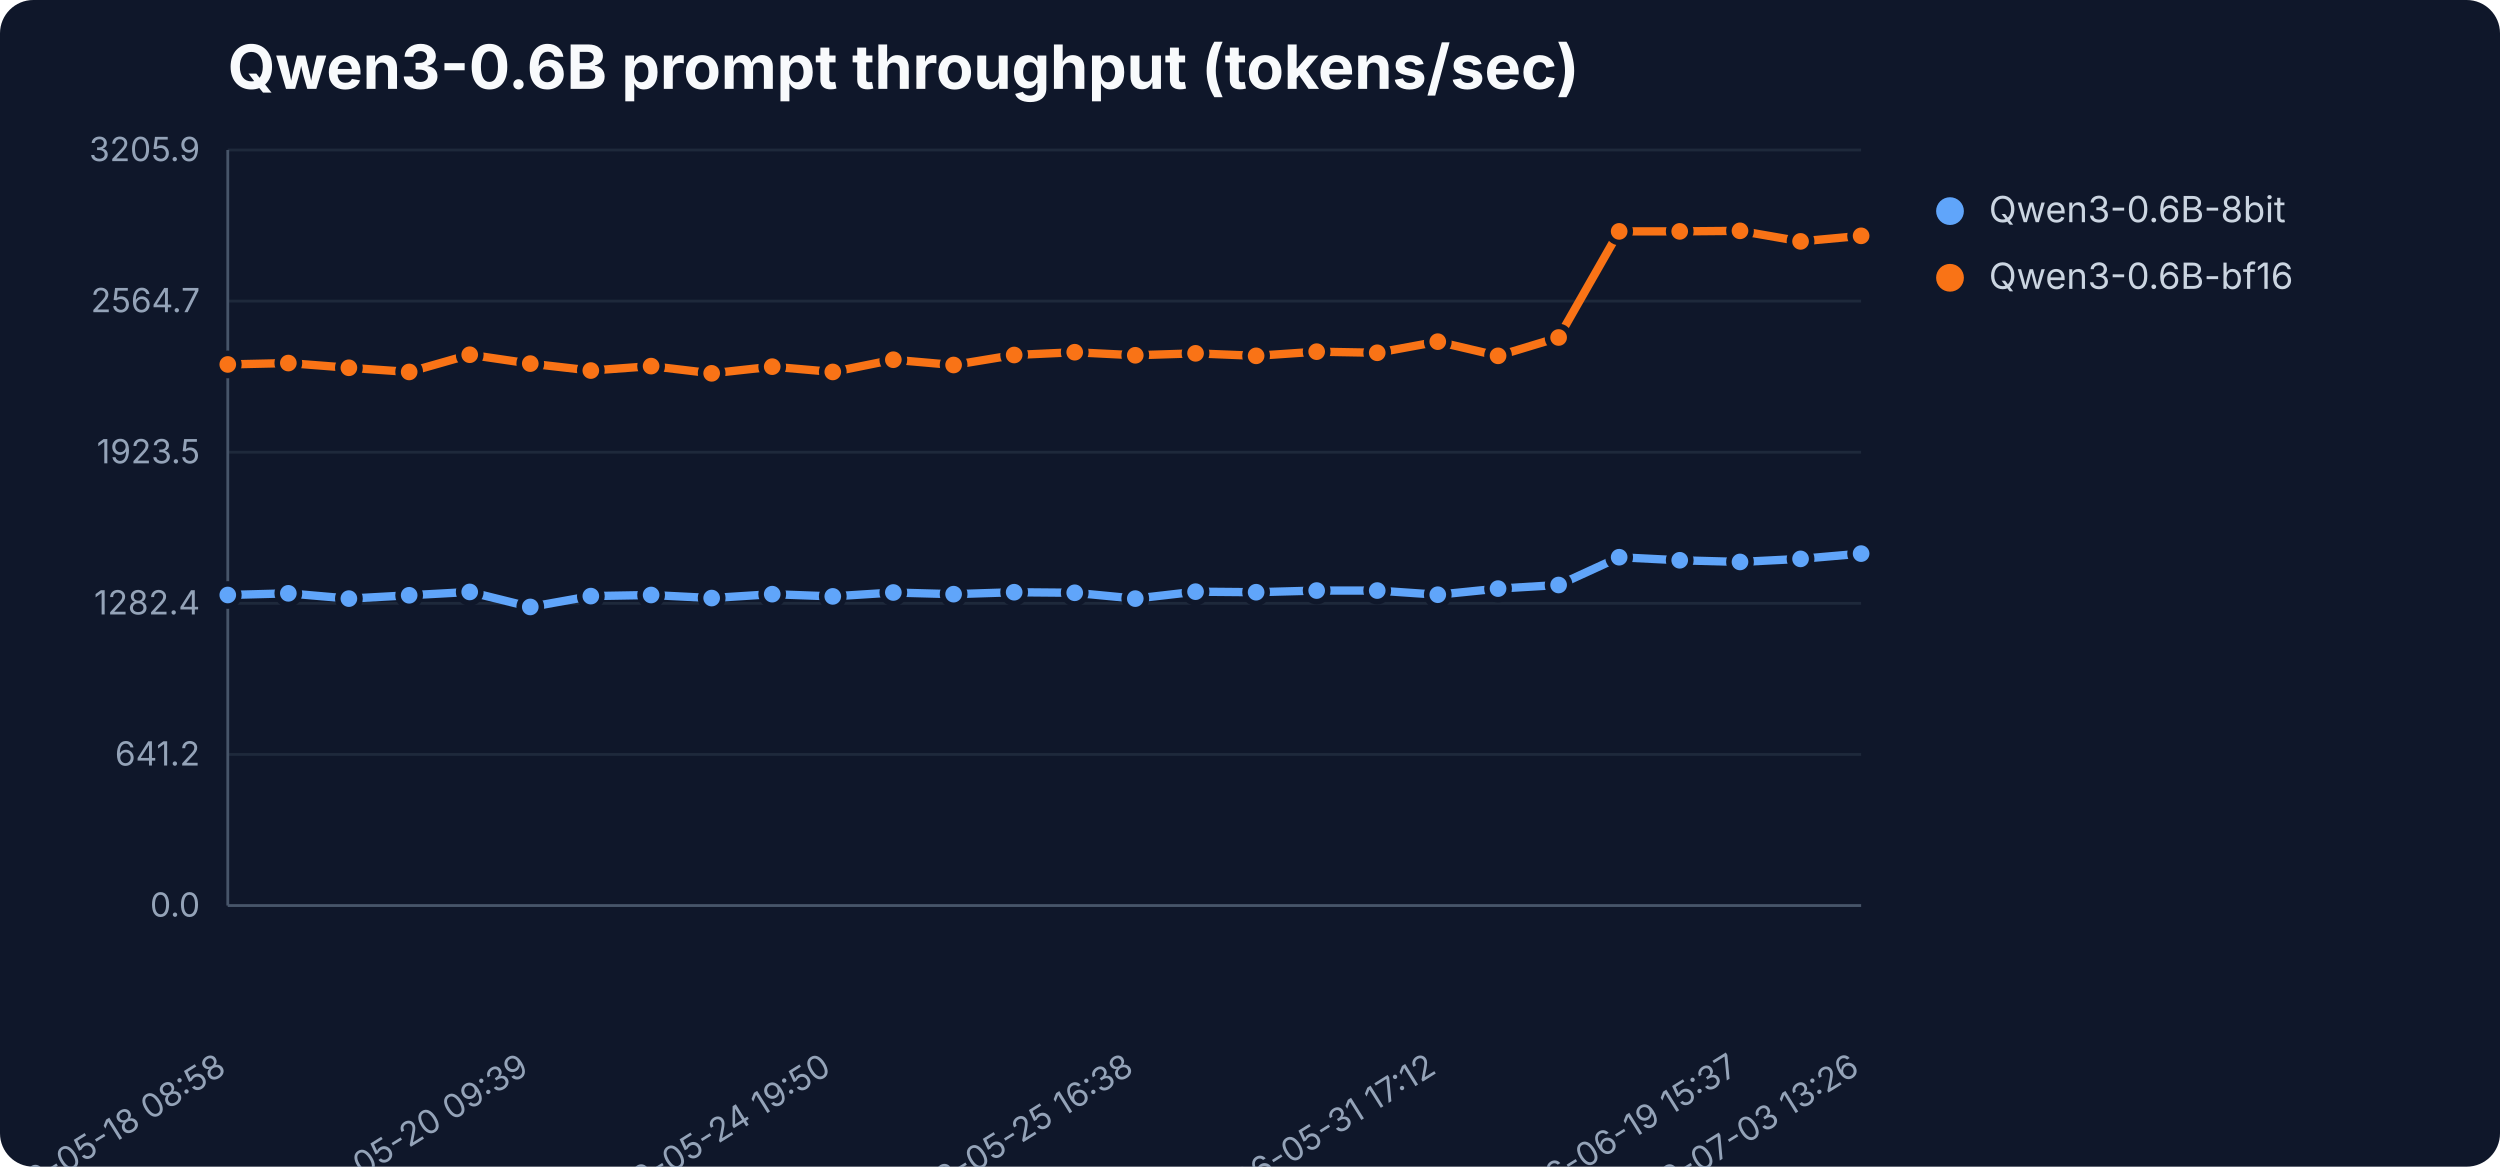
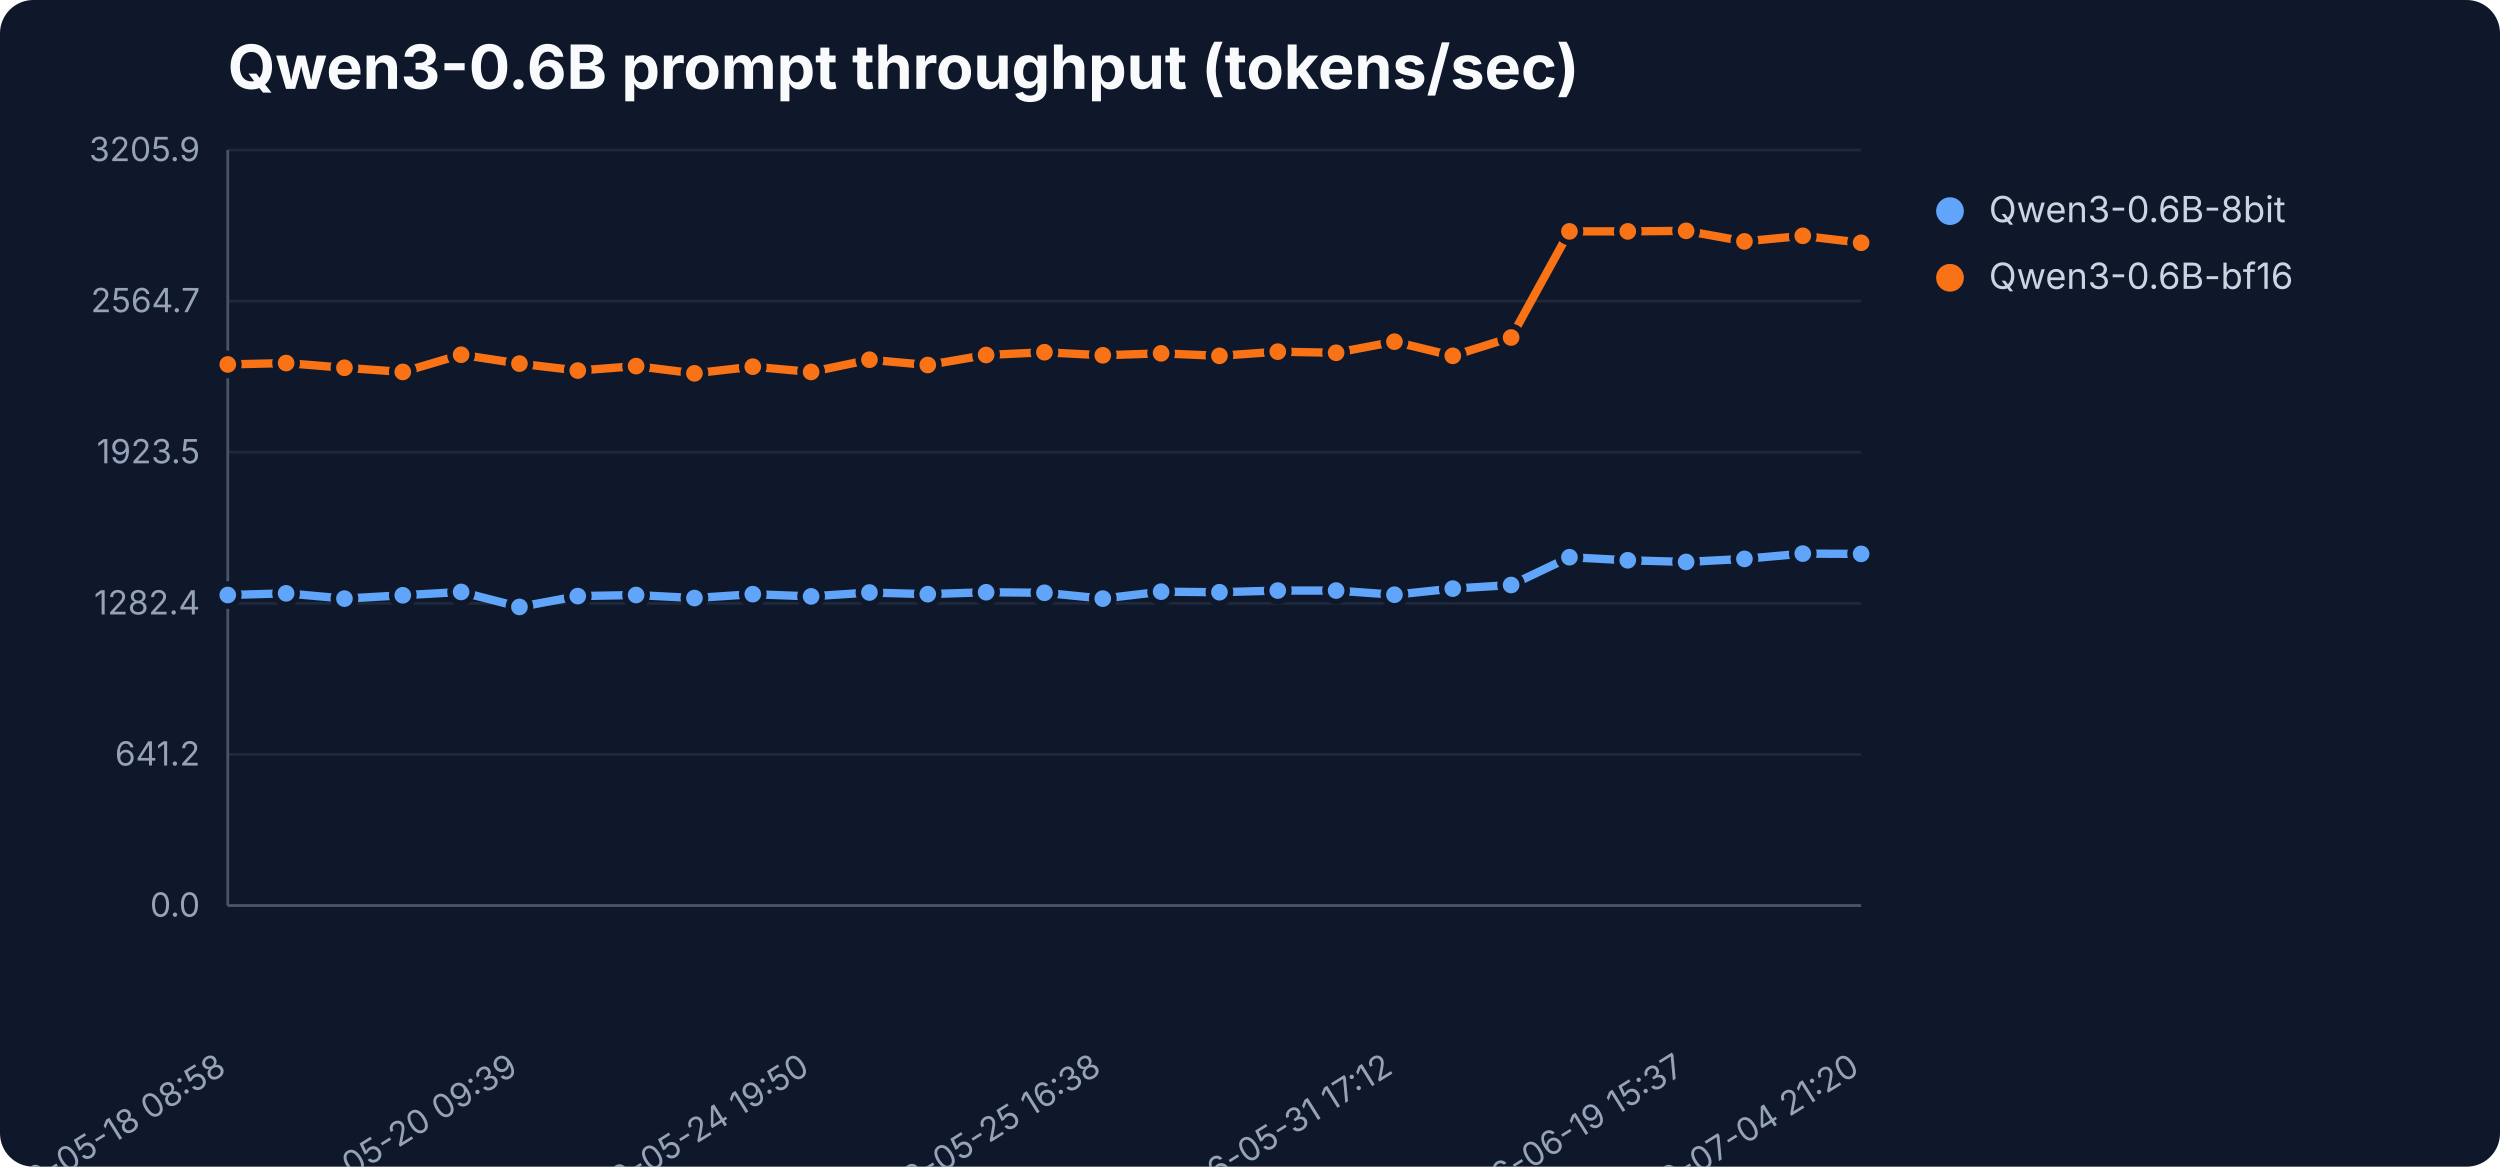
<svg xmlns="http://www.w3.org/2000/svg" width="900" height="420" viewBox="0 0 900 420" role="img" aria-label="Qwen3-0.6B prompt throughput (tokens/sec)">
  <rect width="900" height="420" fill="#0f172a" rx="12" />
  <text x="82" y="32" font-family="Inter,Segoe UI,sans-serif" font-size="22" font-weight="700" fill="#f8fafc">Qwen3-0.6B prompt throughput (tokens/sec)</text>
  <line x1="82" y1="326.0" x2="670" y2="326.0" stroke="#1e293b" stroke-width="1" />
  <text x="72" y="330.0" text-anchor="end" font-family="Inter,Segoe UI,sans-serif" font-size="12" fill="#94a3b8">0.0</text>
  <line x1="82" y1="271.6" x2="670" y2="271.6" stroke="#1e293b" stroke-width="1" />
  <text x="72" y="275.6" text-anchor="end" font-family="Inter,Segoe UI,sans-serif" font-size="12" fill="#94a3b8">641.2</text>
  <line x1="82" y1="217.2" x2="670" y2="217.2" stroke="#1e293b" stroke-width="1" />
  <text x="72" y="221.2" text-anchor="end" font-family="Inter,Segoe UI,sans-serif" font-size="12" fill="#94a3b8">1282.4</text>
  <line x1="82" y1="162.8" x2="670" y2="162.8" stroke="#1e293b" stroke-width="1" />
  <text x="72" y="166.8" text-anchor="end" font-family="Inter,Segoe UI,sans-serif" font-size="12" fill="#94a3b8">1923.5</text>
  <line x1="82" y1="108.4" x2="670" y2="108.4" stroke="#1e293b" stroke-width="1" />
  <text x="72" y="112.4" text-anchor="end" font-family="Inter,Segoe UI,sans-serif" font-size="12" fill="#94a3b8">2564.7</text>
  <line x1="82" y1="54.0" x2="670" y2="54.0" stroke="#1e293b" stroke-width="1" />
  <text x="72" y="58.0" text-anchor="end" font-family="Inter,Segoe UI,sans-serif" font-size="12" fill="#94a3b8">3205.9</text>
  <line x1="82" y1="54" x2="82" y2="326" stroke="#475569" />
  <line x1="82" y1="326" x2="670" y2="326" stroke="#475569" />
  <text x="82.0" y="386" text-anchor="end" transform="rotate(-32 82.0 386)" font-family="Inter,Segoe UI,sans-serif" font-size="12" fill="#94a3b8">2026-05-18 08:58</text>
-   <text x="190.9" y="386" text-anchor="end" transform="rotate(-32 190.9 386)" font-family="Inter,Segoe UI,sans-serif" font-size="12" fill="#94a3b8">2026-05-20 09:39</text>
-   <text x="299.8" y="386" text-anchor="end" transform="rotate(-32 299.8 386)" font-family="Inter,Segoe UI,sans-serif" font-size="12" fill="#94a3b8">2026-05-24 19:50</text>
-   <text x="408.7" y="386" text-anchor="end" transform="rotate(-32 408.7 386)" font-family="Inter,Segoe UI,sans-serif" font-size="12" fill="#94a3b8">2026-05-25 16:38</text>
-   <text x="517.6" y="386" text-anchor="end" transform="rotate(-32 517.6 386)" font-family="Inter,Segoe UI,sans-serif" font-size="12" fill="#94a3b8">2026-05-31 17:12</text>
-   <text x="626.4" y="386" text-anchor="end" transform="rotate(-32 626.4 386)" font-family="Inter,Segoe UI,sans-serif" font-size="12" fill="#94a3b8">2026-06-19 15:37</text>
-   <text x="670.0" y="386" text-anchor="end" transform="rotate(-32 670.0 386)" font-family="Inter,Segoe UI,sans-serif" font-size="12" fill="#94a3b8">2026-07-03 13:26</text>
-   <polyline points="82.0,214.2 103.8,213.6 125.6,215.5 147.3,214.3 169.1,213.1 190.9,218.5 212.7,214.6 234.4,214.2 256.2,215.3 278.0,213.9 299.8,214.7 321.6,213.3 343.3,213.9 365.1,213.2 386.9,213.4 408.7,215.5 430.4,213.0 452.2,213.2 474.0,212.6 495.8,212.6 517.6,214.1 539.3,211.9 561.1,210.6 582.9,200.6 604.7,201.7 626.4,202.3 648.2,201.2 670.0,199.3" fill="none" stroke="#60a5fa" stroke-width="3" stroke-linejoin="round" stroke-linecap="round" />
+   <text x="187.0" y="386" text-anchor="end" transform="rotate(-32 187.0 386)" font-family="Inter,Segoe UI,sans-serif" font-size="12" fill="#94a3b8">2026-05-20 09:39</text>
+   <text x="292.0" y="386" text-anchor="end" transform="rotate(-32 292.0 386)" font-family="Inter,Segoe UI,sans-serif" font-size="12" fill="#94a3b8">2026-05-24 19:50</text>
+   <text x="397.0" y="386" text-anchor="end" transform="rotate(-32 397.0 386)" font-family="Inter,Segoe UI,sans-serif" font-size="12" fill="#94a3b8">2026-05-25 16:38</text>
+   <text x="502.0" y="386" text-anchor="end" transform="rotate(-32 502.0 386)" font-family="Inter,Segoe UI,sans-serif" font-size="12" fill="#94a3b8">2026-05-31 17:12</text>
+   <text x="607.0" y="386" text-anchor="end" transform="rotate(-32 607.0 386)" font-family="Inter,Segoe UI,sans-serif" font-size="12" fill="#94a3b8">2026-06-19 15:37</text>
+   <text x="670.0" y="386" text-anchor="end" transform="rotate(-32 670.0 386)" font-family="Inter,Segoe UI,sans-serif" font-size="12" fill="#94a3b8">2026-07-04 21:20</text>
+   <polyline points="82.0,214.2 103.0,213.6 124.0,215.5 145.0,214.3 166.0,213.1 187.0,218.5 208.0,214.6 229.0,214.2 250.0,215.3 271.0,213.9 292.0,214.7 313.0,213.3 334.0,213.9 355.0,213.2 376.0,213.4 397.0,215.5 418.0,213.0 439.0,213.2 460.0,212.6 481.0,212.6 502.0,214.1 523.0,211.9 544.0,210.6 565.0,200.6 586.0,201.7 607.0,202.3 628.0,201.2 649.0,199.3 670.0,199.4" fill="none" stroke="#60a5fa" stroke-width="3" stroke-linejoin="round" stroke-linecap="round" />
  <circle cx="82.0" cy="214.2" r="4" fill="#60a5fa" stroke="#0f172a" stroke-width="2" />
-   <circle cx="103.8" cy="213.6" r="4" fill="#60a5fa" stroke="#0f172a" stroke-width="2" />
-   <circle cx="125.6" cy="215.5" r="4" fill="#60a5fa" stroke="#0f172a" stroke-width="2" />
-   <circle cx="147.3" cy="214.3" r="4" fill="#60a5fa" stroke="#0f172a" stroke-width="2" />
-   <circle cx="169.1" cy="213.1" r="4" fill="#60a5fa" stroke="#0f172a" stroke-width="2" />
-   <circle cx="190.9" cy="218.5" r="4" fill="#60a5fa" stroke="#0f172a" stroke-width="2" />
-   <circle cx="212.7" cy="214.6" r="4" fill="#60a5fa" stroke="#0f172a" stroke-width="2" />
-   <circle cx="234.4" cy="214.2" r="4" fill="#60a5fa" stroke="#0f172a" stroke-width="2" />
-   <circle cx="256.2" cy="215.3" r="4" fill="#60a5fa" stroke="#0f172a" stroke-width="2" />
-   <circle cx="278.0" cy="213.9" r="4" fill="#60a5fa" stroke="#0f172a" stroke-width="2" />
-   <circle cx="299.8" cy="214.7" r="4" fill="#60a5fa" stroke="#0f172a" stroke-width="2" />
-   <circle cx="321.6" cy="213.3" r="4" fill="#60a5fa" stroke="#0f172a" stroke-width="2" />
-   <circle cx="343.3" cy="213.9" r="4" fill="#60a5fa" stroke="#0f172a" stroke-width="2" />
-   <circle cx="365.1" cy="213.2" r="4" fill="#60a5fa" stroke="#0f172a" stroke-width="2" />
-   <circle cx="386.9" cy="213.4" r="4" fill="#60a5fa" stroke="#0f172a" stroke-width="2" />
-   <circle cx="408.7" cy="215.5" r="4" fill="#60a5fa" stroke="#0f172a" stroke-width="2" />
-   <circle cx="430.4" cy="213.0" r="4" fill="#60a5fa" stroke="#0f172a" stroke-width="2" />
-   <circle cx="452.2" cy="213.2" r="4" fill="#60a5fa" stroke="#0f172a" stroke-width="2" />
-   <circle cx="474.0" cy="212.6" r="4" fill="#60a5fa" stroke="#0f172a" stroke-width="2" />
-   <circle cx="495.8" cy="212.6" r="4" fill="#60a5fa" stroke="#0f172a" stroke-width="2" />
-   <circle cx="517.6" cy="214.1" r="4" fill="#60a5fa" stroke="#0f172a" stroke-width="2" />
-   <circle cx="539.3" cy="211.9" r="4" fill="#60a5fa" stroke="#0f172a" stroke-width="2" />
-   <circle cx="561.1" cy="210.6" r="4" fill="#60a5fa" stroke="#0f172a" stroke-width="2" />
-   <circle cx="582.9" cy="200.6" r="4" fill="#60a5fa" stroke="#0f172a" stroke-width="2" />
-   <circle cx="604.7" cy="201.7" r="4" fill="#60a5fa" stroke="#0f172a" stroke-width="2" />
-   <circle cx="626.4" cy="202.3" r="4" fill="#60a5fa" stroke="#0f172a" stroke-width="2" />
-   <circle cx="648.2" cy="201.2" r="4" fill="#60a5fa" stroke="#0f172a" stroke-width="2" />
-   <circle cx="670.0" cy="199.3" r="4" fill="#60a5fa" stroke="#0f172a" stroke-width="2" />
+   <circle cx="103.0" cy="213.6" r="4" fill="#60a5fa" stroke="#0f172a" stroke-width="2" />
+   <circle cx="124.0" cy="215.5" r="4" fill="#60a5fa" stroke="#0f172a" stroke-width="2" />
+   <circle cx="145.0" cy="214.3" r="4" fill="#60a5fa" stroke="#0f172a" stroke-width="2" />
+   <circle cx="166.0" cy="213.1" r="4" fill="#60a5fa" stroke="#0f172a" stroke-width="2" />
+   <circle cx="187.0" cy="218.5" r="4" fill="#60a5fa" stroke="#0f172a" stroke-width="2" />
+   <circle cx="208.0" cy="214.6" r="4" fill="#60a5fa" stroke="#0f172a" stroke-width="2" />
+   <circle cx="229.0" cy="214.2" r="4" fill="#60a5fa" stroke="#0f172a" stroke-width="2" />
+   <circle cx="250.0" cy="215.3" r="4" fill="#60a5fa" stroke="#0f172a" stroke-width="2" />
+   <circle cx="271.0" cy="213.9" r="4" fill="#60a5fa" stroke="#0f172a" stroke-width="2" />
+   <circle cx="292.0" cy="214.7" r="4" fill="#60a5fa" stroke="#0f172a" stroke-width="2" />
+   <circle cx="313.0" cy="213.3" r="4" fill="#60a5fa" stroke="#0f172a" stroke-width="2" />
+   <circle cx="334.0" cy="213.9" r="4" fill="#60a5fa" stroke="#0f172a" stroke-width="2" />
+   <circle cx="355.0" cy="213.2" r="4" fill="#60a5fa" stroke="#0f172a" stroke-width="2" />
+   <circle cx="376.0" cy="213.4" r="4" fill="#60a5fa" stroke="#0f172a" stroke-width="2" />
+   <circle cx="397.0" cy="215.5" r="4" fill="#60a5fa" stroke="#0f172a" stroke-width="2" />
+   <circle cx="418.0" cy="213.0" r="4" fill="#60a5fa" stroke="#0f172a" stroke-width="2" />
+   <circle cx="439.0" cy="213.2" r="4" fill="#60a5fa" stroke="#0f172a" stroke-width="2" />
+   <circle cx="460.0" cy="212.6" r="4" fill="#60a5fa" stroke="#0f172a" stroke-width="2" />
+   <circle cx="481.0" cy="212.6" r="4" fill="#60a5fa" stroke="#0f172a" stroke-width="2" />
+   <circle cx="502.0" cy="214.1" r="4" fill="#60a5fa" stroke="#0f172a" stroke-width="2" />
+   <circle cx="523.0" cy="211.9" r="4" fill="#60a5fa" stroke="#0f172a" stroke-width="2" />
+   <circle cx="544.0" cy="210.6" r="4" fill="#60a5fa" stroke="#0f172a" stroke-width="2" />
+   <circle cx="565.0" cy="200.6" r="4" fill="#60a5fa" stroke="#0f172a" stroke-width="2" />
+   <circle cx="586.0" cy="201.7" r="4" fill="#60a5fa" stroke="#0f172a" stroke-width="2" />
+   <circle cx="607.0" cy="202.3" r="4" fill="#60a5fa" stroke="#0f172a" stroke-width="2" />
+   <circle cx="628.0" cy="201.2" r="4" fill="#60a5fa" stroke="#0f172a" stroke-width="2" />
+   <circle cx="649.0" cy="199.3" r="4" fill="#60a5fa" stroke="#0f172a" stroke-width="2" />
+   <circle cx="670.0" cy="199.4" r="4" fill="#60a5fa" stroke="#0f172a" stroke-width="2" />
  <circle cx="702" cy="76" r="5" fill="#60a5fa" />
  <text x="716" y="80" font-family="Inter,Segoe UI,sans-serif" font-size="13" fill="#cbd5e1">Qwen3-0.6B-8bit</text>
-   <polyline points="82.0,131.2 103.8,130.7 125.6,132.4 147.3,133.9 169.1,127.7 190.9,130.9 212.7,133.4 234.4,131.8 256.2,134.4 278.0,132.0 299.8,133.9 321.6,129.5 343.3,131.4 365.1,127.8 386.9,126.8 408.7,127.9 430.4,127.2 452.2,128.1 474.0,126.6 495.8,127.0 517.6,123.0 539.3,128.1 561.1,121.5 582.9,83.3 604.7,83.3 626.4,83.1 648.2,86.9 670.0,84.9" fill="none" stroke="#f97316" stroke-width="3" stroke-linejoin="round" stroke-linecap="round" />
+   <polyline points="82.0,131.2 103.0,130.7 124.0,132.4 145.0,133.9 166.0,127.7 187.0,130.9 208.0,133.4 229.0,131.8 250.0,134.4 271.0,132.0 292.0,133.9 313.0,129.5 334.0,131.4 355.0,127.8 376.0,126.8 397.0,127.9 418.0,127.2 439.0,128.1 460.0,126.6 481.0,127.0 502.0,123.0 523.0,128.1 544.0,121.5 565.0,83.3 586.0,83.3 607.0,83.1 628.0,86.9 649.0,84.9 670.0,87.4" fill="none" stroke="#f97316" stroke-width="3" stroke-linejoin="round" stroke-linecap="round" />
  <circle cx="82.0" cy="131.2" r="4" fill="#f97316" stroke="#0f172a" stroke-width="2" />
-   <circle cx="103.8" cy="130.7" r="4" fill="#f97316" stroke="#0f172a" stroke-width="2" />
-   <circle cx="125.6" cy="132.4" r="4" fill="#f97316" stroke="#0f172a" stroke-width="2" />
-   <circle cx="147.3" cy="133.9" r="4" fill="#f97316" stroke="#0f172a" stroke-width="2" />
-   <circle cx="169.1" cy="127.7" r="4" fill="#f97316" stroke="#0f172a" stroke-width="2" />
-   <circle cx="190.9" cy="130.9" r="4" fill="#f97316" stroke="#0f172a" stroke-width="2" />
-   <circle cx="212.7" cy="133.4" r="4" fill="#f97316" stroke="#0f172a" stroke-width="2" />
-   <circle cx="234.4" cy="131.8" r="4" fill="#f97316" stroke="#0f172a" stroke-width="2" />
-   <circle cx="256.2" cy="134.4" r="4" fill="#f97316" stroke="#0f172a" stroke-width="2" />
-   <circle cx="278.0" cy="132.0" r="4" fill="#f97316" stroke="#0f172a" stroke-width="2" />
-   <circle cx="299.8" cy="133.9" r="4" fill="#f97316" stroke="#0f172a" stroke-width="2" />
-   <circle cx="321.6" cy="129.5" r="4" fill="#f97316" stroke="#0f172a" stroke-width="2" />
-   <circle cx="343.3" cy="131.4" r="4" fill="#f97316" stroke="#0f172a" stroke-width="2" />
-   <circle cx="365.1" cy="127.8" r="4" fill="#f97316" stroke="#0f172a" stroke-width="2" />
-   <circle cx="386.9" cy="126.8" r="4" fill="#f97316" stroke="#0f172a" stroke-width="2" />
-   <circle cx="408.7" cy="127.9" r="4" fill="#f97316" stroke="#0f172a" stroke-width="2" />
-   <circle cx="430.4" cy="127.2" r="4" fill="#f97316" stroke="#0f172a" stroke-width="2" />
-   <circle cx="452.2" cy="128.1" r="4" fill="#f97316" stroke="#0f172a" stroke-width="2" />
-   <circle cx="474.0" cy="126.6" r="4" fill="#f97316" stroke="#0f172a" stroke-width="2" />
-   <circle cx="495.8" cy="127.0" r="4" fill="#f97316" stroke="#0f172a" stroke-width="2" />
-   <circle cx="517.6" cy="123.0" r="4" fill="#f97316" stroke="#0f172a" stroke-width="2" />
-   <circle cx="539.3" cy="128.1" r="4" fill="#f97316" stroke="#0f172a" stroke-width="2" />
-   <circle cx="561.1" cy="121.5" r="4" fill="#f97316" stroke="#0f172a" stroke-width="2" />
-   <circle cx="582.9" cy="83.3" r="4" fill="#f97316" stroke="#0f172a" stroke-width="2" />
-   <circle cx="604.7" cy="83.3" r="4" fill="#f97316" stroke="#0f172a" stroke-width="2" />
-   <circle cx="626.4" cy="83.1" r="4" fill="#f97316" stroke="#0f172a" stroke-width="2" />
-   <circle cx="648.2" cy="86.9" r="4" fill="#f97316" stroke="#0f172a" stroke-width="2" />
-   <circle cx="670.0" cy="84.9" r="4" fill="#f97316" stroke="#0f172a" stroke-width="2" />
+   <circle cx="103.0" cy="130.7" r="4" fill="#f97316" stroke="#0f172a" stroke-width="2" />
+   <circle cx="124.0" cy="132.4" r="4" fill="#f97316" stroke="#0f172a" stroke-width="2" />
+   <circle cx="145.0" cy="133.9" r="4" fill="#f97316" stroke="#0f172a" stroke-width="2" />
+   <circle cx="166.0" cy="127.7" r="4" fill="#f97316" stroke="#0f172a" stroke-width="2" />
+   <circle cx="187.0" cy="130.9" r="4" fill="#f97316" stroke="#0f172a" stroke-width="2" />
+   <circle cx="208.0" cy="133.4" r="4" fill="#f97316" stroke="#0f172a" stroke-width="2" />
+   <circle cx="229.0" cy="131.8" r="4" fill="#f97316" stroke="#0f172a" stroke-width="2" />
+   <circle cx="250.0" cy="134.4" r="4" fill="#f97316" stroke="#0f172a" stroke-width="2" />
+   <circle cx="271.0" cy="132.0" r="4" fill="#f97316" stroke="#0f172a" stroke-width="2" />
+   <circle cx="292.0" cy="133.9" r="4" fill="#f97316" stroke="#0f172a" stroke-width="2" />
+   <circle cx="313.0" cy="129.5" r="4" fill="#f97316" stroke="#0f172a" stroke-width="2" />
+   <circle cx="334.0" cy="131.4" r="4" fill="#f97316" stroke="#0f172a" stroke-width="2" />
+   <circle cx="355.0" cy="127.8" r="4" fill="#f97316" stroke="#0f172a" stroke-width="2" />
+   <circle cx="376.0" cy="126.8" r="4" fill="#f97316" stroke="#0f172a" stroke-width="2" />
+   <circle cx="397.0" cy="127.9" r="4" fill="#f97316" stroke="#0f172a" stroke-width="2" />
+   <circle cx="418.0" cy="127.2" r="4" fill="#f97316" stroke="#0f172a" stroke-width="2" />
+   <circle cx="439.0" cy="128.1" r="4" fill="#f97316" stroke="#0f172a" stroke-width="2" />
+   <circle cx="460.0" cy="126.6" r="4" fill="#f97316" stroke="#0f172a" stroke-width="2" />
+   <circle cx="481.0" cy="127.0" r="4" fill="#f97316" stroke="#0f172a" stroke-width="2" />
+   <circle cx="502.0" cy="123.0" r="4" fill="#f97316" stroke="#0f172a" stroke-width="2" />
+   <circle cx="523.0" cy="128.1" r="4" fill="#f97316" stroke="#0f172a" stroke-width="2" />
+   <circle cx="544.0" cy="121.5" r="4" fill="#f97316" stroke="#0f172a" stroke-width="2" />
+   <circle cx="565.0" cy="83.3" r="4" fill="#f97316" stroke="#0f172a" stroke-width="2" />
+   <circle cx="586.0" cy="83.3" r="4" fill="#f97316" stroke="#0f172a" stroke-width="2" />
+   <circle cx="607.0" cy="83.1" r="4" fill="#f97316" stroke="#0f172a" stroke-width="2" />
+   <circle cx="628.0" cy="86.9" r="4" fill="#f97316" stroke="#0f172a" stroke-width="2" />
+   <circle cx="649.0" cy="84.9" r="4" fill="#f97316" stroke="#0f172a" stroke-width="2" />
+   <circle cx="670.0" cy="87.4" r="4" fill="#f97316" stroke="#0f172a" stroke-width="2" />
  <circle cx="702" cy="100" r="5" fill="#f97316" />
  <text x="716" y="104" font-family="Inter,Segoe UI,sans-serif" font-size="13" fill="#cbd5e1">Qwen3-0.6B-bf16</text>
</svg>
